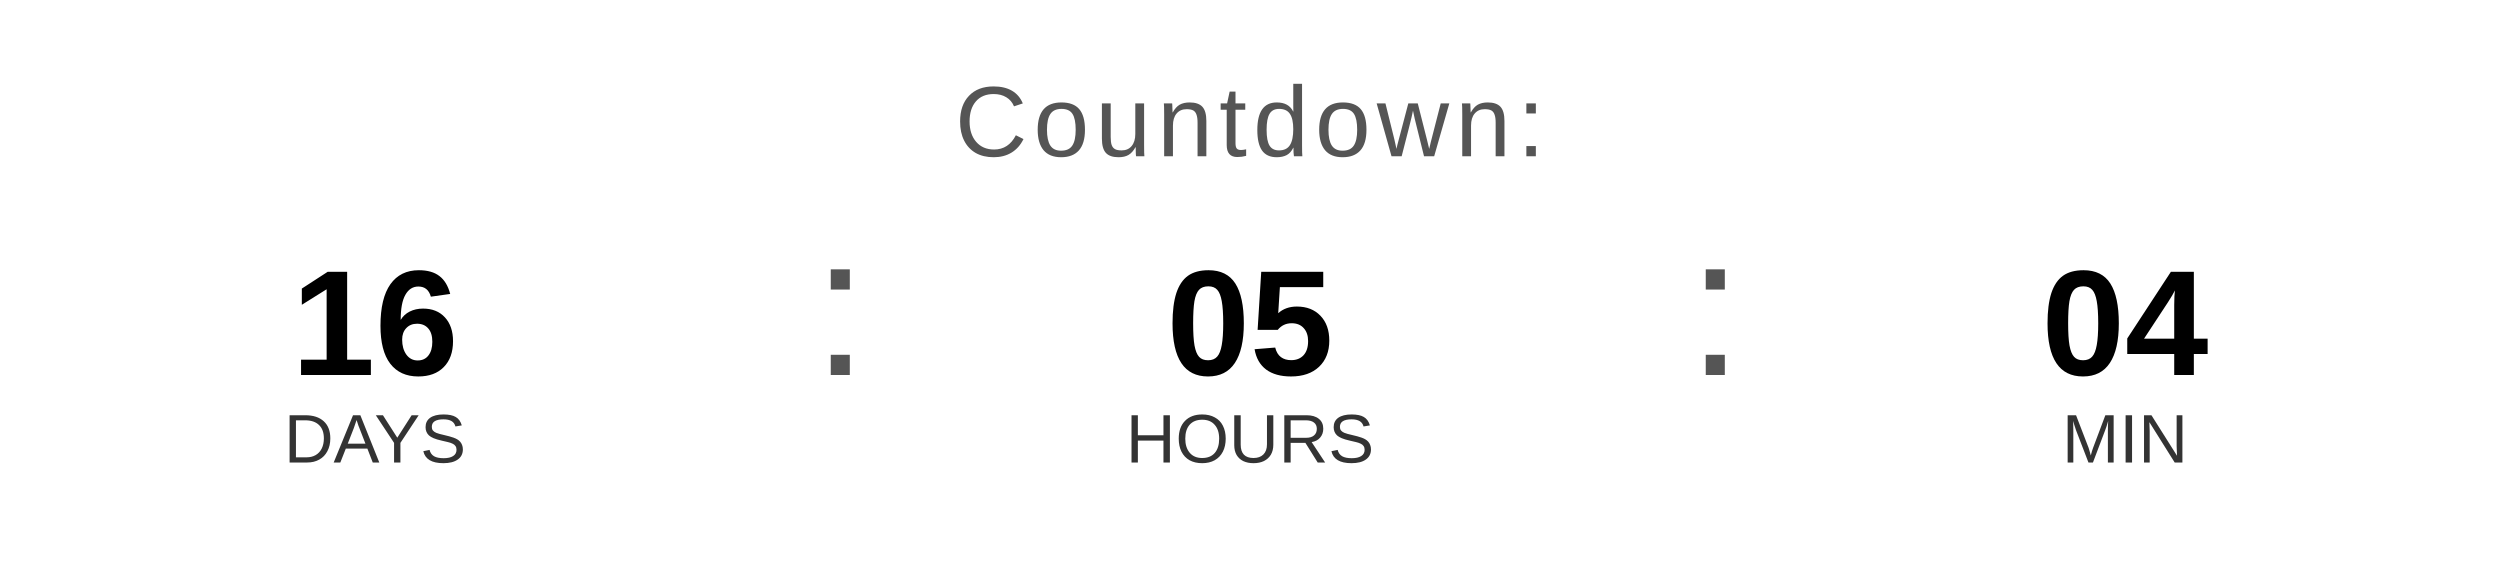
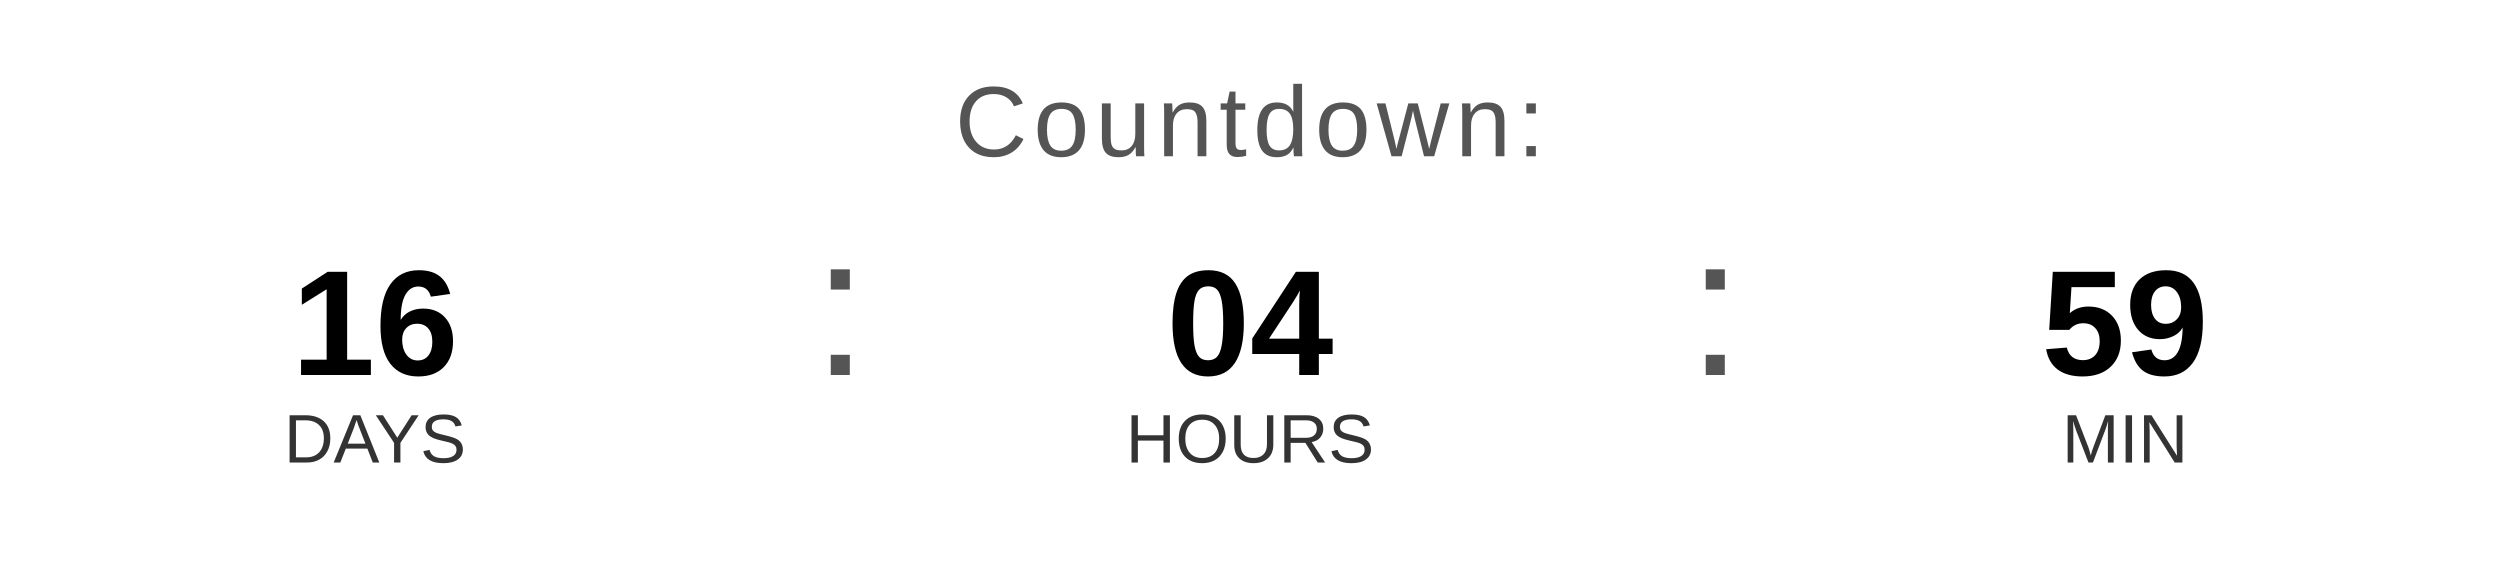
<svg xmlns="http://www.w3.org/2000/svg" width="400" height="90" viewBox="0 0 400 90">
  <text x="200" y="25" font-family="Arial, Helvetica, sans-serif" font-size="16" fill="#555555" text-anchor="middle" letter-spacing="1">
    Countdown:
  </text>
  <text x="60" y="60" font-family="Arial, Helvetica, sans-serif" font-size="24" font-weight="bold" fill="#000000" text-anchor="middle">16</text>
  <text x="60" y="74" font-family="Arial, Helvetica, sans-serif" font-size="11" fill="#333333" text-anchor="middle">DAYS</text>
  <text x="130" y="60" font-family="Arial, sans-serif" font-size="32" fill="#555555">:</text>
-   <text x="200" y="60" font-family="Arial, Helvetica, sans-serif" font-size="24" font-weight="bold" fill="#000000" text-anchor="middle">05</text>
+   <text x="200" y="60" font-family="Arial, Helvetica, sans-serif" font-size="24" font-weight="bold" fill="#000000" text-anchor="middle">04</text>
  <text x="200" y="74" font-family="Arial, Helvetica, sans-serif" font-size="11" fill="#333333" text-anchor="middle">HOURS</text>
  <text x="270" y="60" font-family="Arial, sans-serif" font-size="32" fill="#555555">:</text>
-   <text x="340" y="60" font-family="Arial, Helvetica, sans-serif" font-size="24" font-weight="bold" fill="#000000" text-anchor="middle">04</text>
+   <text x="340" y="60" font-family="Arial, Helvetica, sans-serif" font-size="24" font-weight="bold" fill="#000000" text-anchor="middle">59</text>
  <text x="340" y="74" font-family="Arial, Helvetica, sans-serif" font-size="11" fill="#333333" text-anchor="middle">MIN</text>
</svg>
